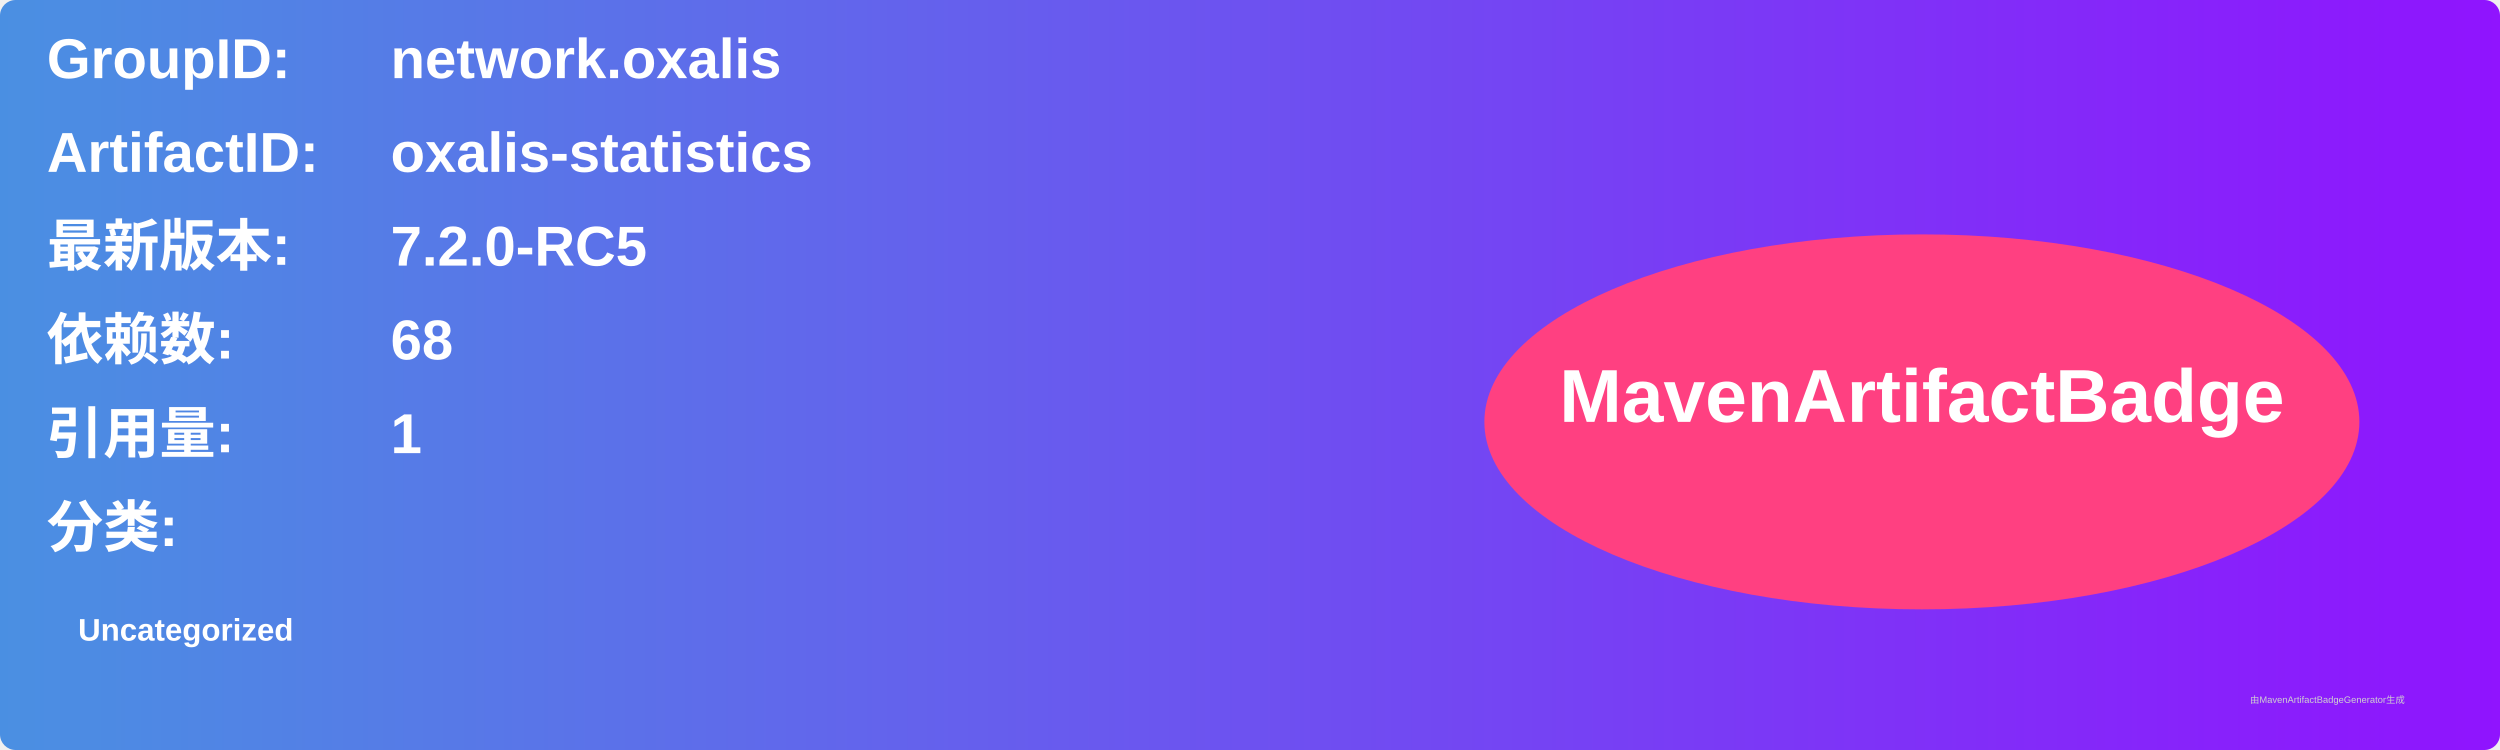
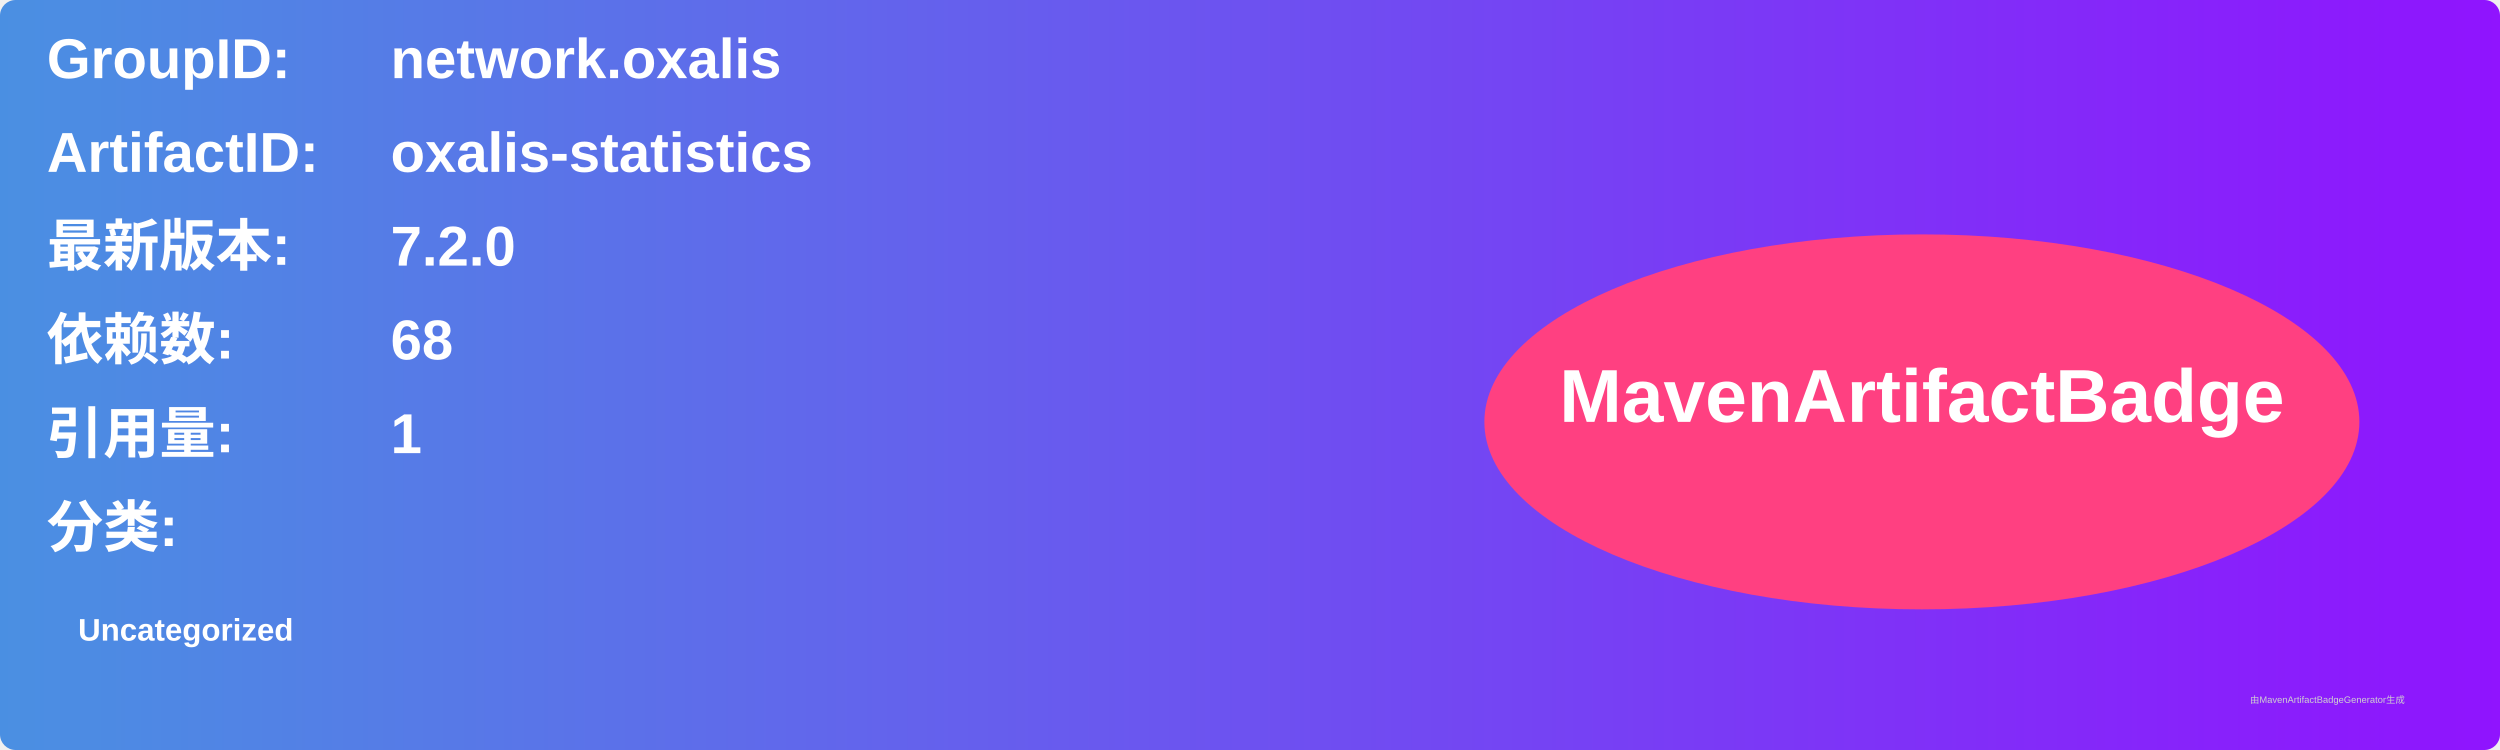
<svg xmlns="http://www.w3.org/2000/svg" width="800" height="240" viewBox="0 0 800 240">
  <linearGradient id="grad" x1="0%" y1="0%" x2="100%" y2="0%">
    <stop offset="0%" stop-color="#4a90e2" />
    <stop offset="100%" stop-color="#9013fe" />
  </linearGradient>
  <rect width="100%" height="100%" rx="5" ry="5" fill="url(#grad)" />
  <g transform="translate(15, 15)">
    <text x="0" y="10" font-family="Arial" font-size="18" fill="white" font-weight="bold" width="260">GroupID:</text>
    <text x="110" y="10" font-family="Arial" font-size="18" fill="white" font-weight="bold" width="460">network.oxalis</text>
    <text x="0" y="40" font-family="Arial" font-size="18" fill="white" font-weight="bold" width="260">ArtifactID:</text>
    <text x="110" y="40" font-family="Arial" font-size="18" fill="white" font-weight="bold" width="460">oxalis-statistics</text>
    <text x="0" y="70" font-family="Arial" font-size="18" fill="white" font-weight="bold">最新版本:</text>
    <text x="110" y="70" font-family="Arial" font-size="18" fill="white" font-weight="bold">
-       <tspan font-weight="bold">7.2.0-RC5</tspan>
+       <tspan font-weight="bold">7.2.0</tspan>
    </text>
    <text x="0" y="100" font-family="Arial" font-size="18" fill="white" font-weight="bold">依赖数: </text>
    <text x="110" y="100" font-family="Arial" font-size="18" fill="white">
      <tspan font-weight="bold">68</tspan>
    </text>
    <text x="0" y="130" font-family="Arial" font-size="18" fill="white" font-weight="bold">引用量: </text>
    <text x="110" y="130" font-family="Arial" font-size="18" fill="white">
      <tspan font-weight="bold">1</tspan>
    </text>
    <text x="0" y="160" font-family="Arial" font-size="18" fill="white" font-weight="bold">分类:</text>
    <text x="10" y="190" font-family="Arial" font-size="10" fill="white">
      <tspan font-weight="bold">Uncategorized</tspan>
    </text>
    <ellipse cx="600" cy="120" rx="140" ry="60" fill="#ff4081" />
    <text x="600" y="120" text-anchor="middle" font-family="Arial" font-size="24" fill="white" font-weight="bold">MavenArtifactBadge</text>
  </g>
  <text x="720" y="225" font-family="Arial" font-size="3" fill="#d0d0d0">由MavenArtifactBadgeGenerator生成</text>
</svg>
